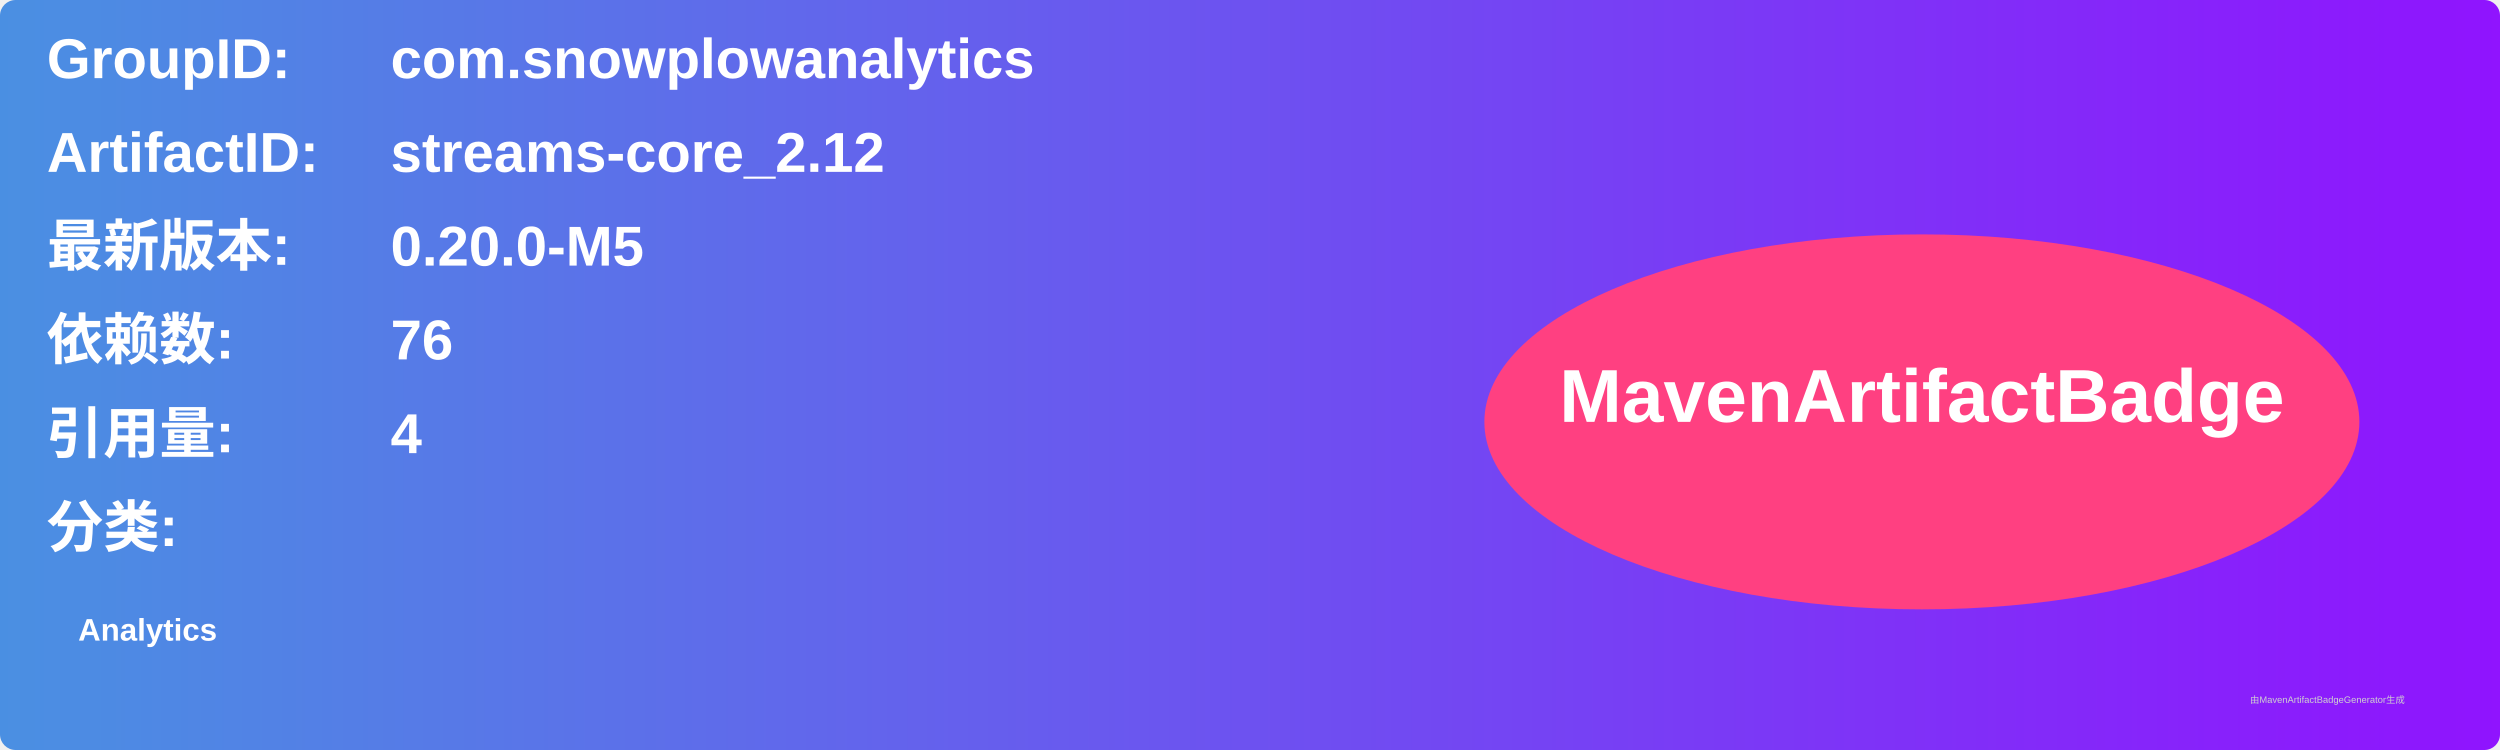
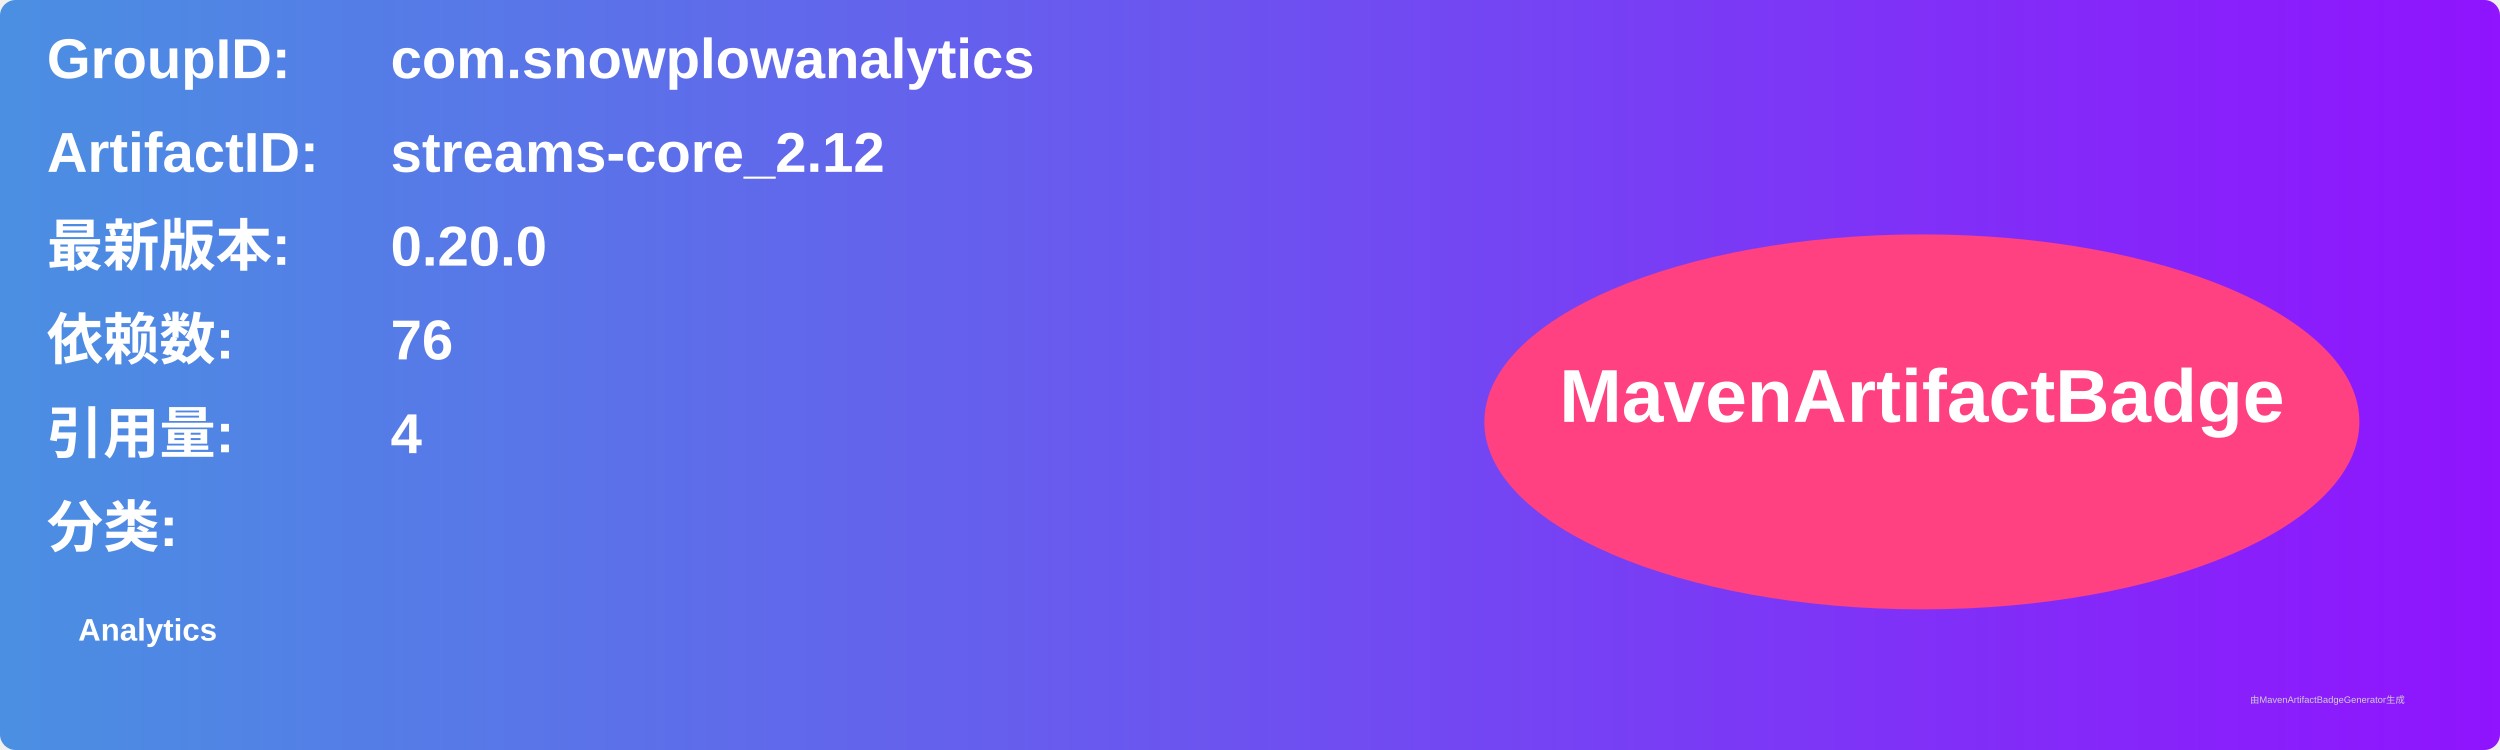
<svg xmlns="http://www.w3.org/2000/svg" width="800" height="240" viewBox="0 0 800 240">
  <linearGradient id="grad" x1="0%" y1="0%" x2="100%" y2="0%">
    <stop offset="0%" stop-color="#4a90e2" />
    <stop offset="100%" stop-color="#9013fe" />
  </linearGradient>
  <rect width="100%" height="100%" rx="5" ry="5" fill="url(#grad)" />
  <g transform="translate(15, 15)">
    <text x="0" y="10" font-family="Arial" font-size="18" fill="white" font-weight="bold" width="260">GroupID:</text>
    <text x="110" y="10" font-family="Arial" font-size="18" fill="white" font-weight="bold" width="460">com.snowplowanalytics</text>
    <text x="0" y="40" font-family="Arial" font-size="18" fill="white" font-weight="bold" width="260">ArtifactID:</text>
    <text x="110" y="40" font-family="Arial" font-size="18" fill="white" font-weight="bold" width="460">streams-core_2.12</text>
    <text x="0" y="70" font-family="Arial" font-size="18" fill="white" font-weight="bold">最新版本:</text>
    <text x="110" y="70" font-family="Arial" font-size="18" fill="white" font-weight="bold">
-       <tspan font-weight="bold">0.20.0-M5</tspan>
+       <tspan font-weight="bold">0.20.0</tspan>
    </text>
    <text x="0" y="100" font-family="Arial" font-size="18" fill="white" font-weight="bold">依赖数: </text>
    <text x="110" y="100" font-family="Arial" font-size="18" fill="white">
      <tspan font-weight="bold">76</tspan>
    </text>
    <text x="0" y="130" font-family="Arial" font-size="18" fill="white" font-weight="bold">引用量: </text>
    <text x="110" y="130" font-family="Arial" font-size="18" fill="white">
      <tspan font-weight="bold">4</tspan>
    </text>
    <text x="0" y="160" font-family="Arial" font-size="18" fill="white" font-weight="bold">分类:</text>
    <text x="10" y="190" font-family="Arial" font-size="10" fill="white">
      <tspan font-weight="bold">Analytics</tspan>
    </text>
    <ellipse cx="600" cy="120" rx="140" ry="60" fill="#ff4081" />
    <text x="600" y="120" text-anchor="middle" font-family="Arial" font-size="24" fill="white" font-weight="bold">MavenArtifactBadge</text>
  </g>
  <text x="720" y="225" font-family="Arial" font-size="3" fill="#d0d0d0">由MavenArtifactBadgeGenerator生成</text>
</svg>
